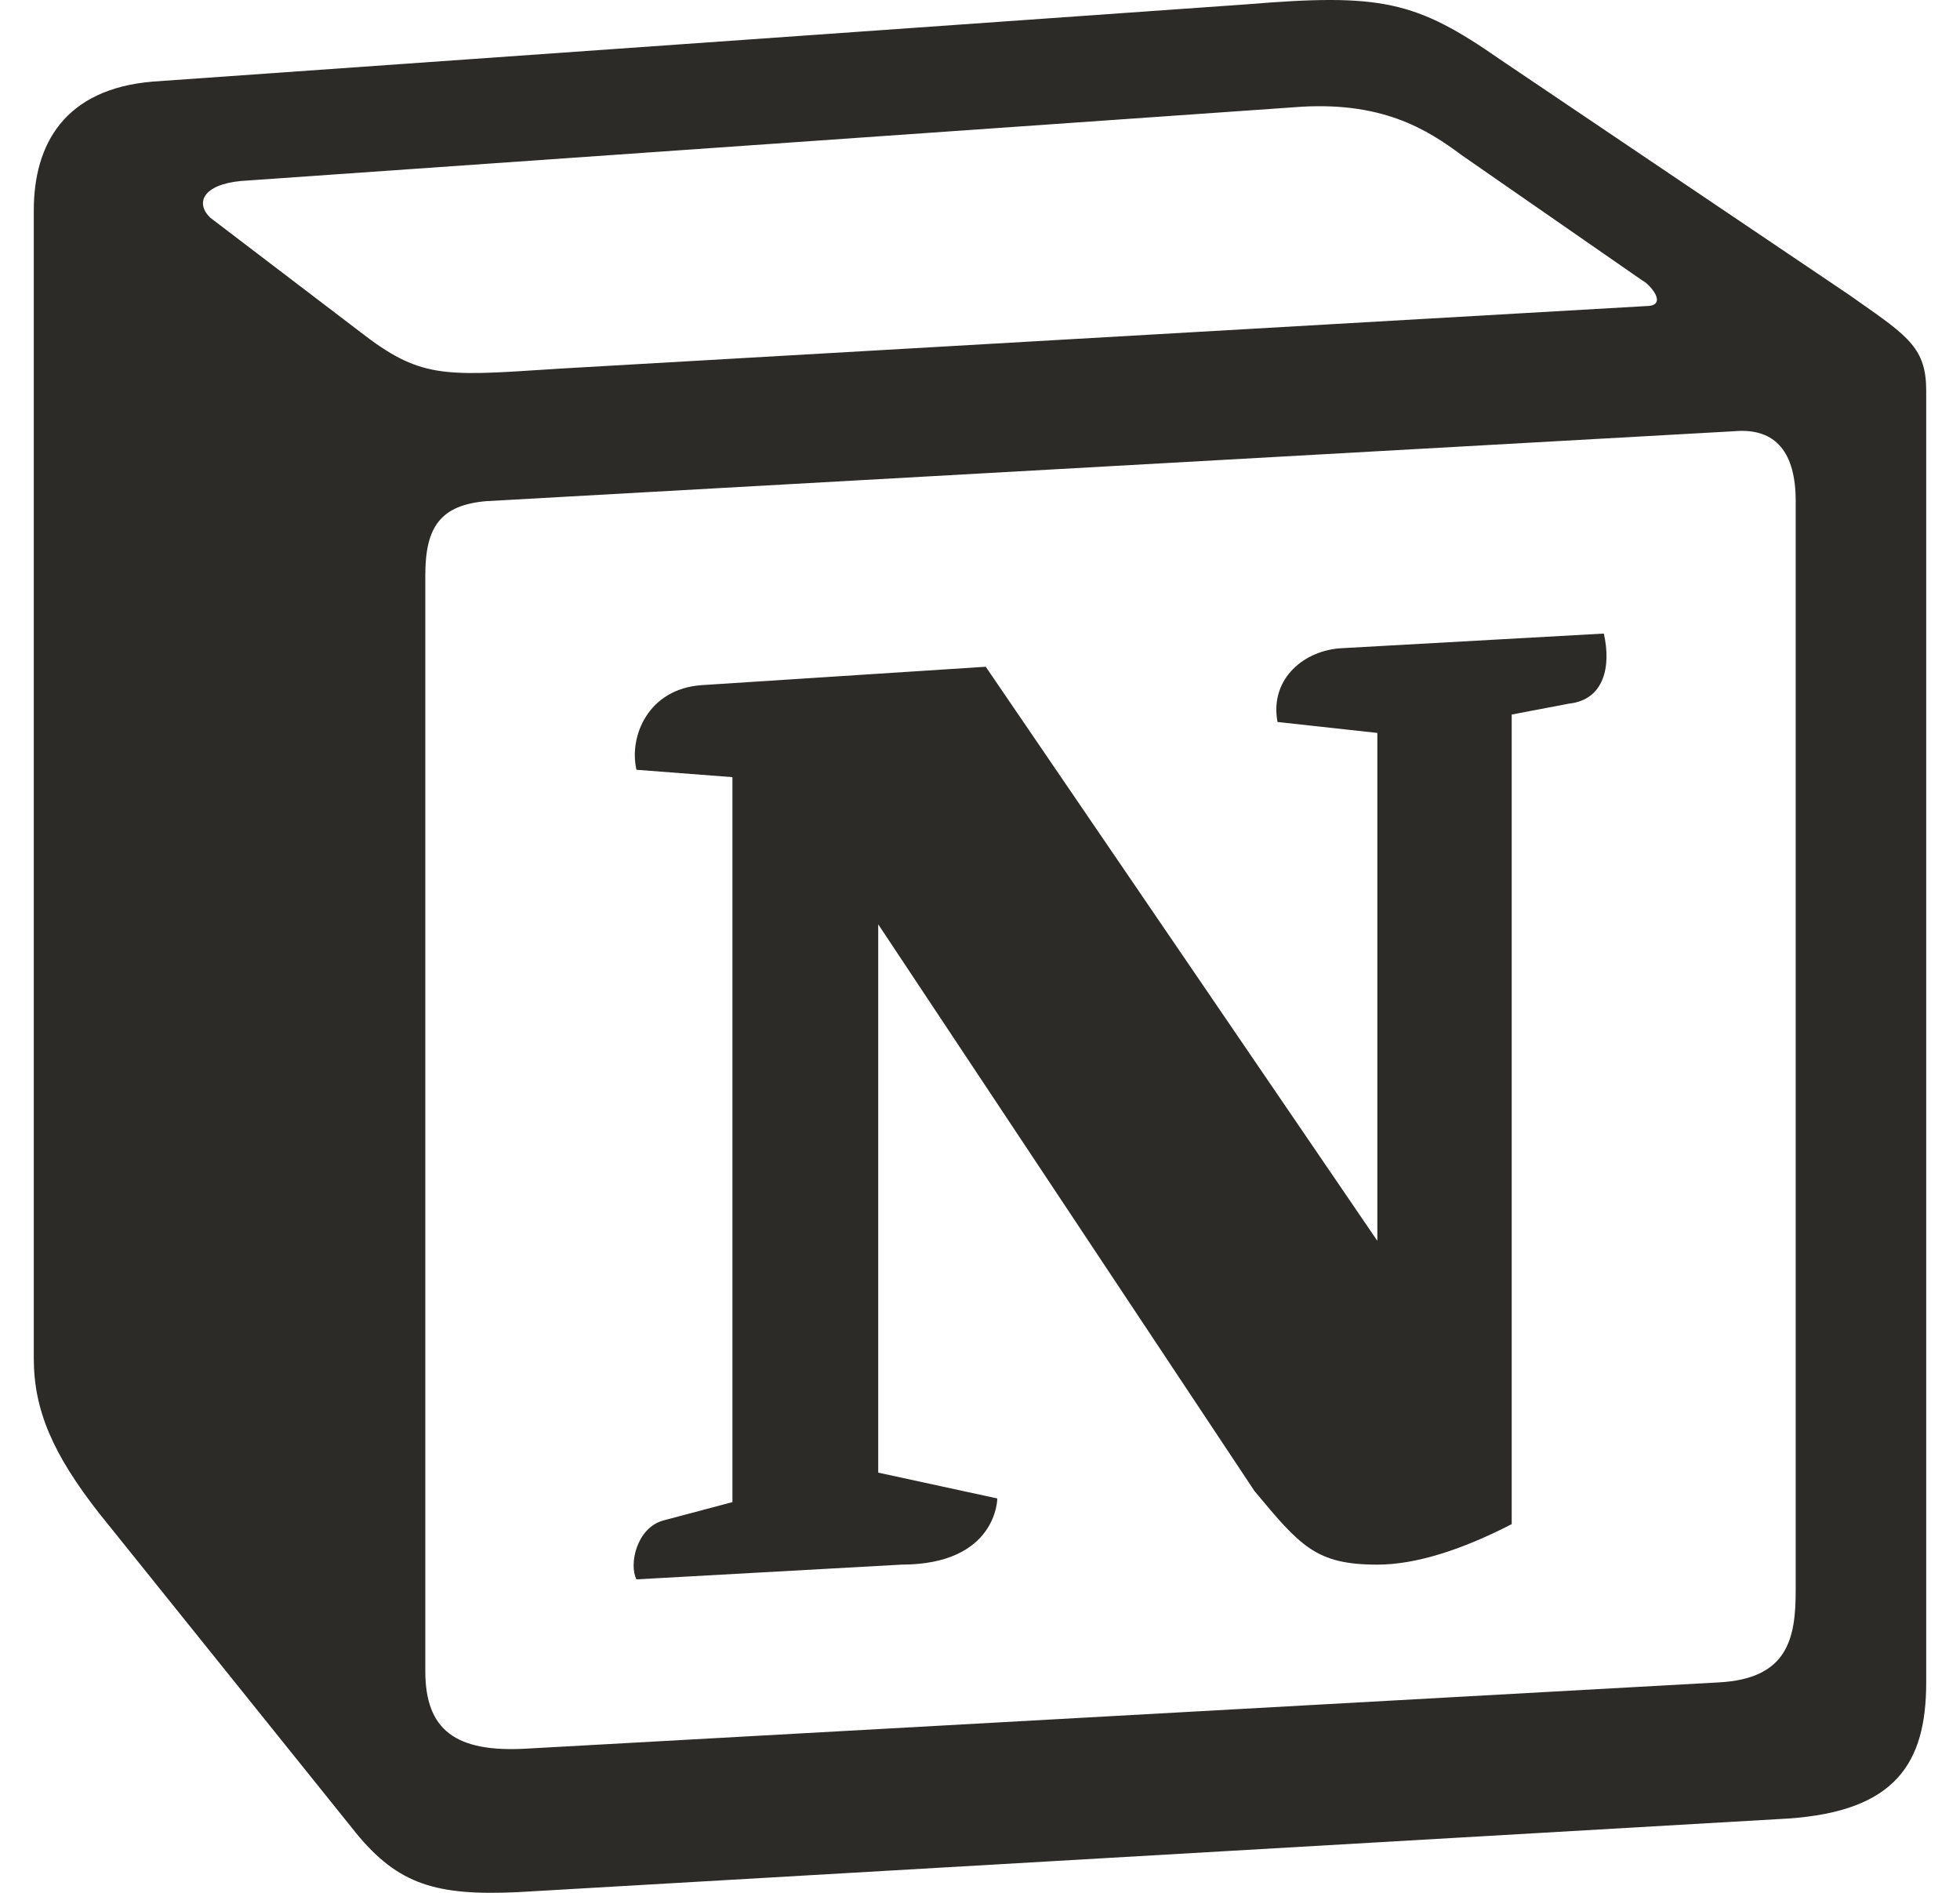
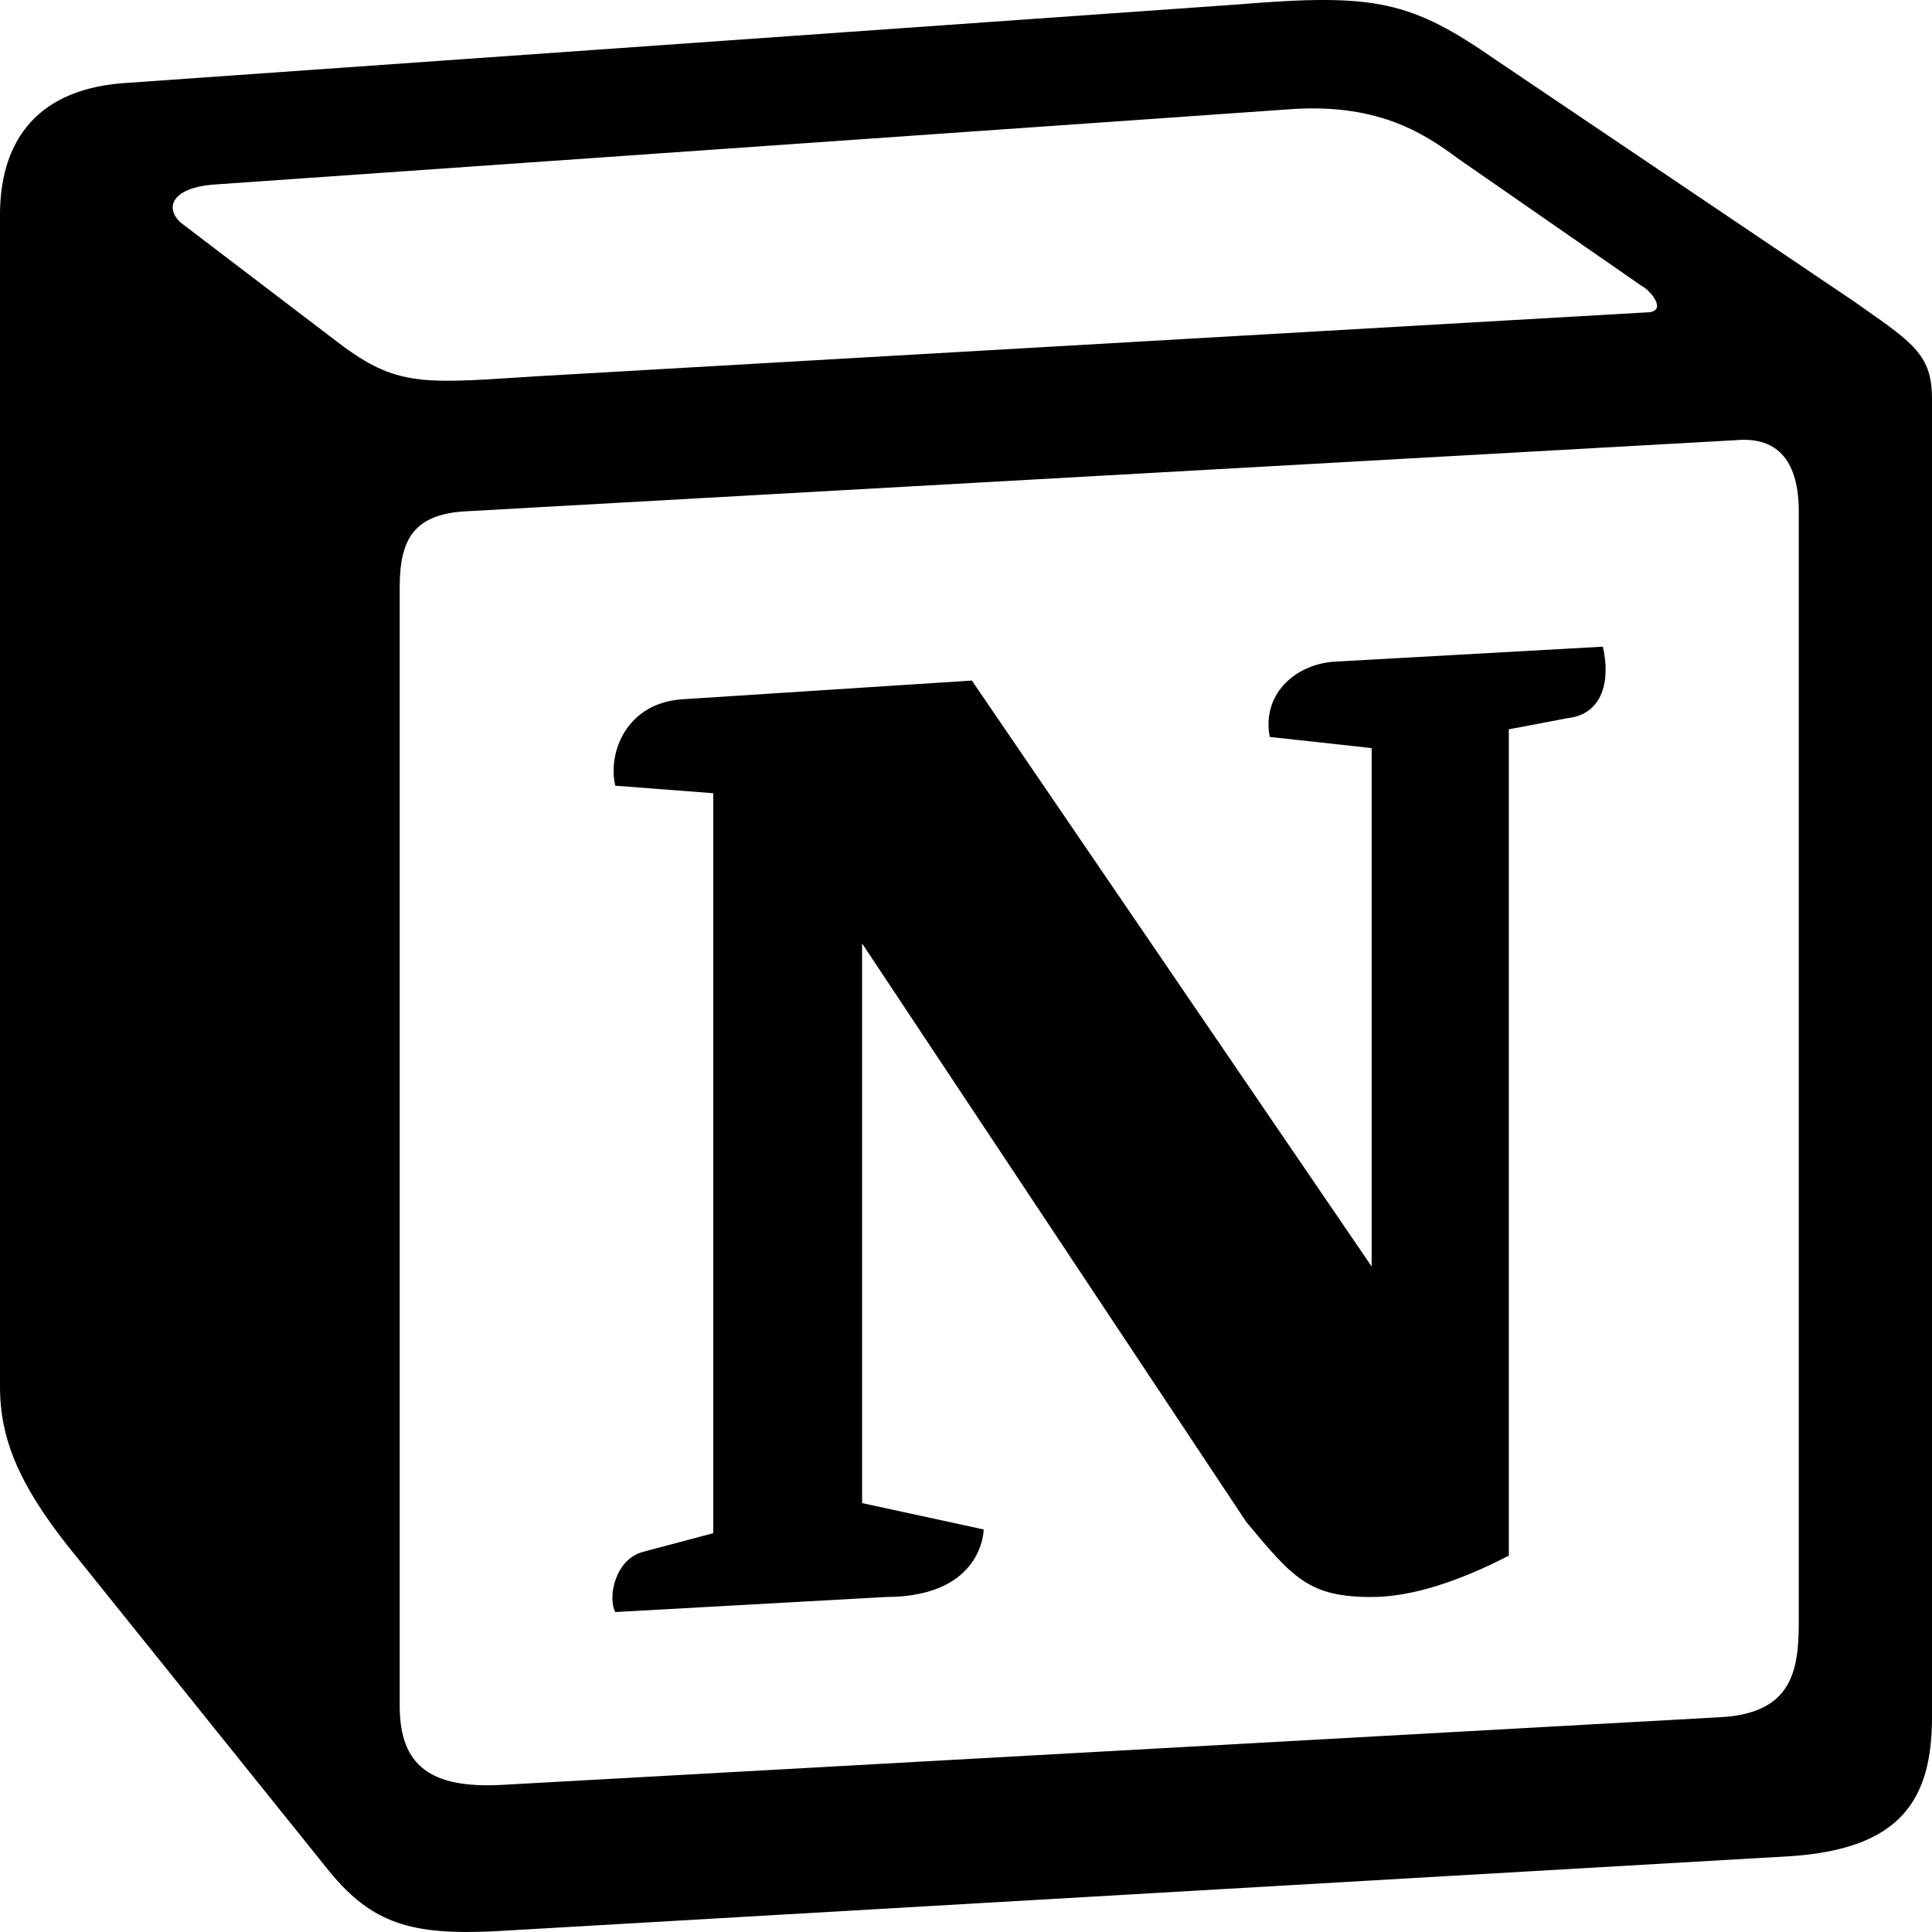
- <svg xmlns="http://www.w3.org/2000/svg" width="29" height="28" viewBox="0 0 29 28" fill="none">
-   <path fill-rule="evenodd" clip-rule="evenodd" d="M18.447 0.064L2.26 1.207C0.955 1.316 0.5 2.133 0.5 3.112V20.096C0.5 20.859 0.783 21.512 1.465 22.383L5.271 27.119C5.896 27.882 6.464 28.045 7.657 27.99L26.455 26.901C28.045 26.793 28.5 26.085 28.5 24.887V5.78C28.5 5.161 28.245 4.982 27.492 4.455C27.451 4.426 27.408 4.396 27.363 4.364L22.196 0.88C20.947 0.01 20.435 -0.1 18.447 0.064ZM8.083 5.466C6.549 5.566 6.2 5.588 5.328 4.909L3.112 3.221C2.886 3.003 2.999 2.731 3.567 2.677L19.129 1.588C20.435 1.479 21.116 1.915 21.628 2.296L24.297 4.147C24.411 4.201 24.694 4.528 24.353 4.528L8.281 5.453L8.083 5.466ZM6.293 24.724V8.502C6.293 7.794 6.52 7.468 7.202 7.413L25.659 6.379C26.285 6.324 26.569 6.706 26.569 7.413V23.526C26.569 24.234 26.455 24.833 25.432 24.887L7.77 25.868C6.747 25.922 6.293 25.596 6.293 24.724ZM23.73 9.372C23.843 9.863 23.73 10.352 23.218 10.408L22.367 10.57V22.546C21.628 22.927 20.946 23.145 20.379 23.145C19.47 23.145 19.242 22.873 18.561 22.056L12.994 13.673V21.784L14.756 22.166C14.756 22.166 14.756 23.145 13.335 23.145L9.417 23.363C9.303 23.145 9.417 22.601 9.814 22.492L10.837 22.22V11.496L9.417 11.387C9.303 10.897 9.587 10.19 10.382 10.135L14.585 9.863L20.379 18.355V10.842L18.902 10.68C18.788 10.08 19.242 9.645 19.81 9.591L23.73 9.372Z" fill="#2C2B27" />
+ <svg xmlns="http://www.w3.org/2000/svg" width="28" height="28" viewBox="0 0 28 28" fill="none">
+   <path fill-rule="evenodd" clip-rule="evenodd" d="M17.947 0.064L1.76 1.207C0.455 1.316 0 2.133 0 3.112V20.096C0 20.859 0.283 21.512 0.965 22.383L4.771 27.119C5.396 27.882 5.964 28.045 7.157 27.99L25.955 26.901C27.545 26.793 28 26.085 28 24.887V5.78C28 5.161 27.745 4.982 26.992 4.455C26.951 4.426 26.908 4.396 26.863 4.364L21.696 0.88C20.447 0.01 19.935 -0.1 17.947 0.064ZM7.583 5.466C6.049 5.566 5.7 5.588 4.828 4.909L2.612 3.221C2.386 3.003 2.499 2.731 3.067 2.677L18.629 1.588C19.935 1.479 20.616 1.915 21.128 2.296L23.797 4.147C23.911 4.201 24.194 4.528 23.853 4.528L7.781 5.453L7.583 5.466ZM5.793 24.724V8.502C5.793 7.794 6.02 7.468 6.702 7.413L25.159 6.379C25.785 6.324 26.069 6.706 26.069 7.413V23.526C26.069 24.234 25.955 24.833 24.932 24.887L7.27 25.868C6.247 25.922 5.793 25.596 5.793 24.724ZM23.23 9.372C23.343 9.863 23.23 10.352 22.718 10.408L21.867 10.57V22.546C21.128 22.927 20.446 23.145 19.879 23.145C18.97 23.145 18.742 22.873 18.061 22.056L12.494 13.673V21.784L14.256 22.166C14.256 22.166 14.256 23.145 12.835 23.145L8.917 23.363C8.803 23.145 8.917 22.601 9.314 22.492L10.337 22.22V11.496L8.917 11.387C8.803 10.897 9.087 10.19 9.882 10.135L14.085 9.863L19.879 18.355V10.842L18.402 10.68C18.288 10.08 18.742 9.645 19.31 9.591L23.23 9.372Z" fill="black" />
</svg>
